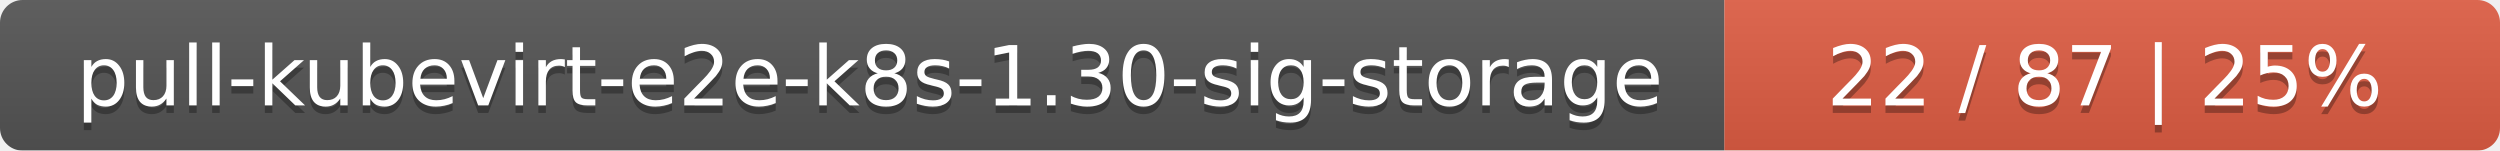
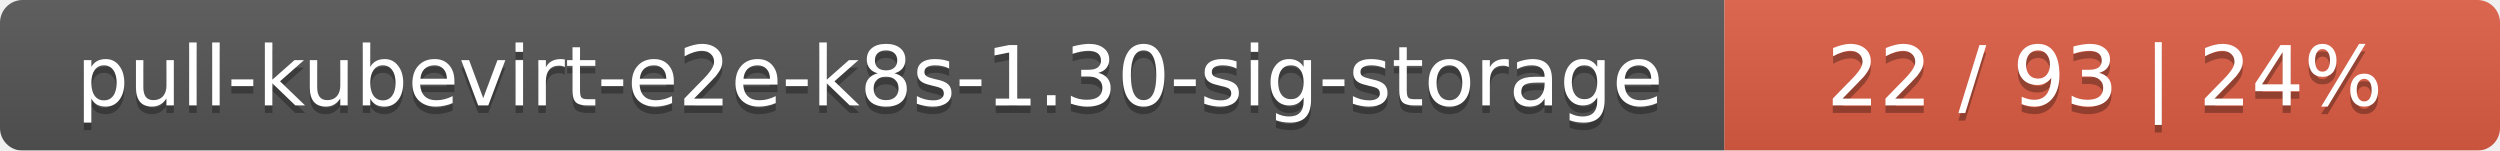
<svg xmlns="http://www.w3.org/2000/svg" width="332" height="20">
  <linearGradient id="smooth" x2="0" y2="100%">
    <stop offset="0" stop-color="#bbb" stop-opacity=".1" />
    <stop offset="1" stop-opacity=".1" />
  </linearGradient>
  <mask id="round">
    <rect width="332" height="20" rx="3" fill="#fff" />
  </mask>
  <g mask="url(#round)">
    <rect width="229" height="20" fill="#555" />
    <rect x="229" width="103" height="20" fill="#e05d44" />
    <rect width="332" height="20" fill="url(#smooth)" />
  </g>
  <g fill="#fff" text-anchor="middle" font-family="DejaVu Sans,Verdana,Geneva,sans-serif" font-size="11">
    <text x="115.5" y="15" fill="#010101" fill-opacity=".3">pull-kubevirt-e2e-k8s-1.30-sig-storage</text>
    <text x="115.5" y="14">pull-kubevirt-e2e-k8s-1.30-sig-storage</text>
-     <text x="279.5" y="15" fill="#010101" fill-opacity=".3">22 / 87    |    25%</text>
-     <text x="279.5" y="14">22 / 87    |    25%</text>
+     <text x="279.5" y="15" fill="#010101" fill-opacity=".3">22 / 93    |    24%</text>
+     <text x="279.5" y="14">22 / 93    |    24%</text>
  </g>
</svg>
